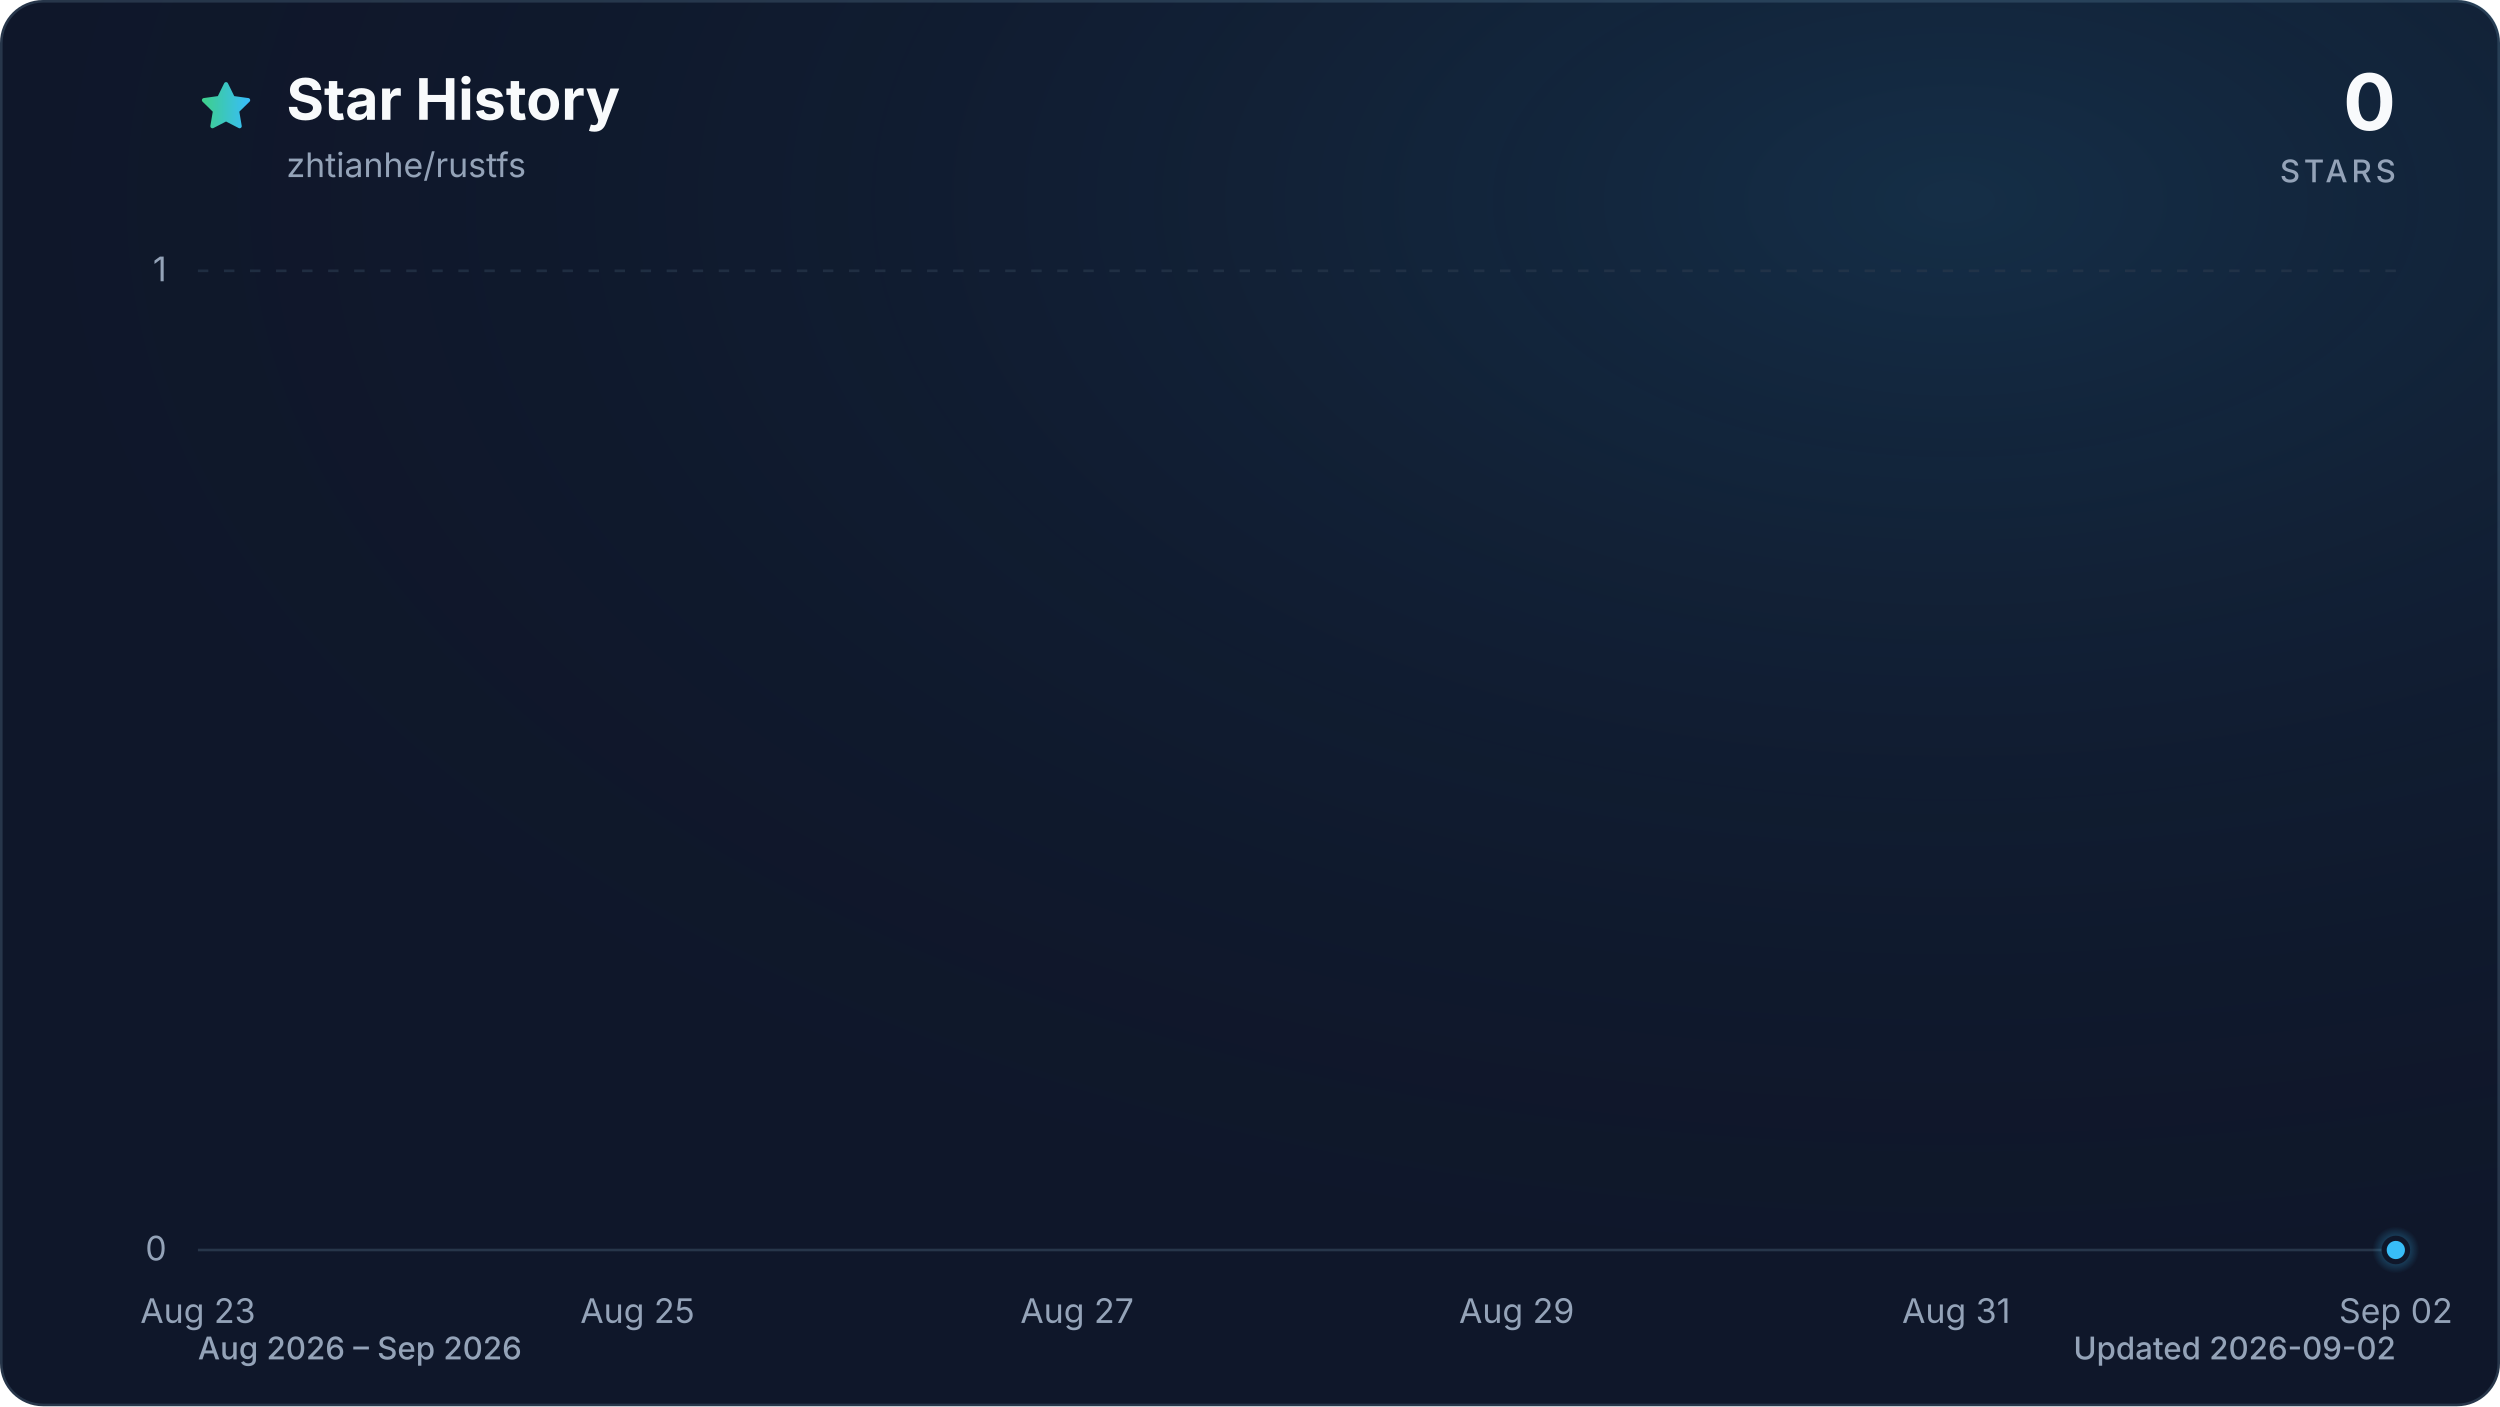
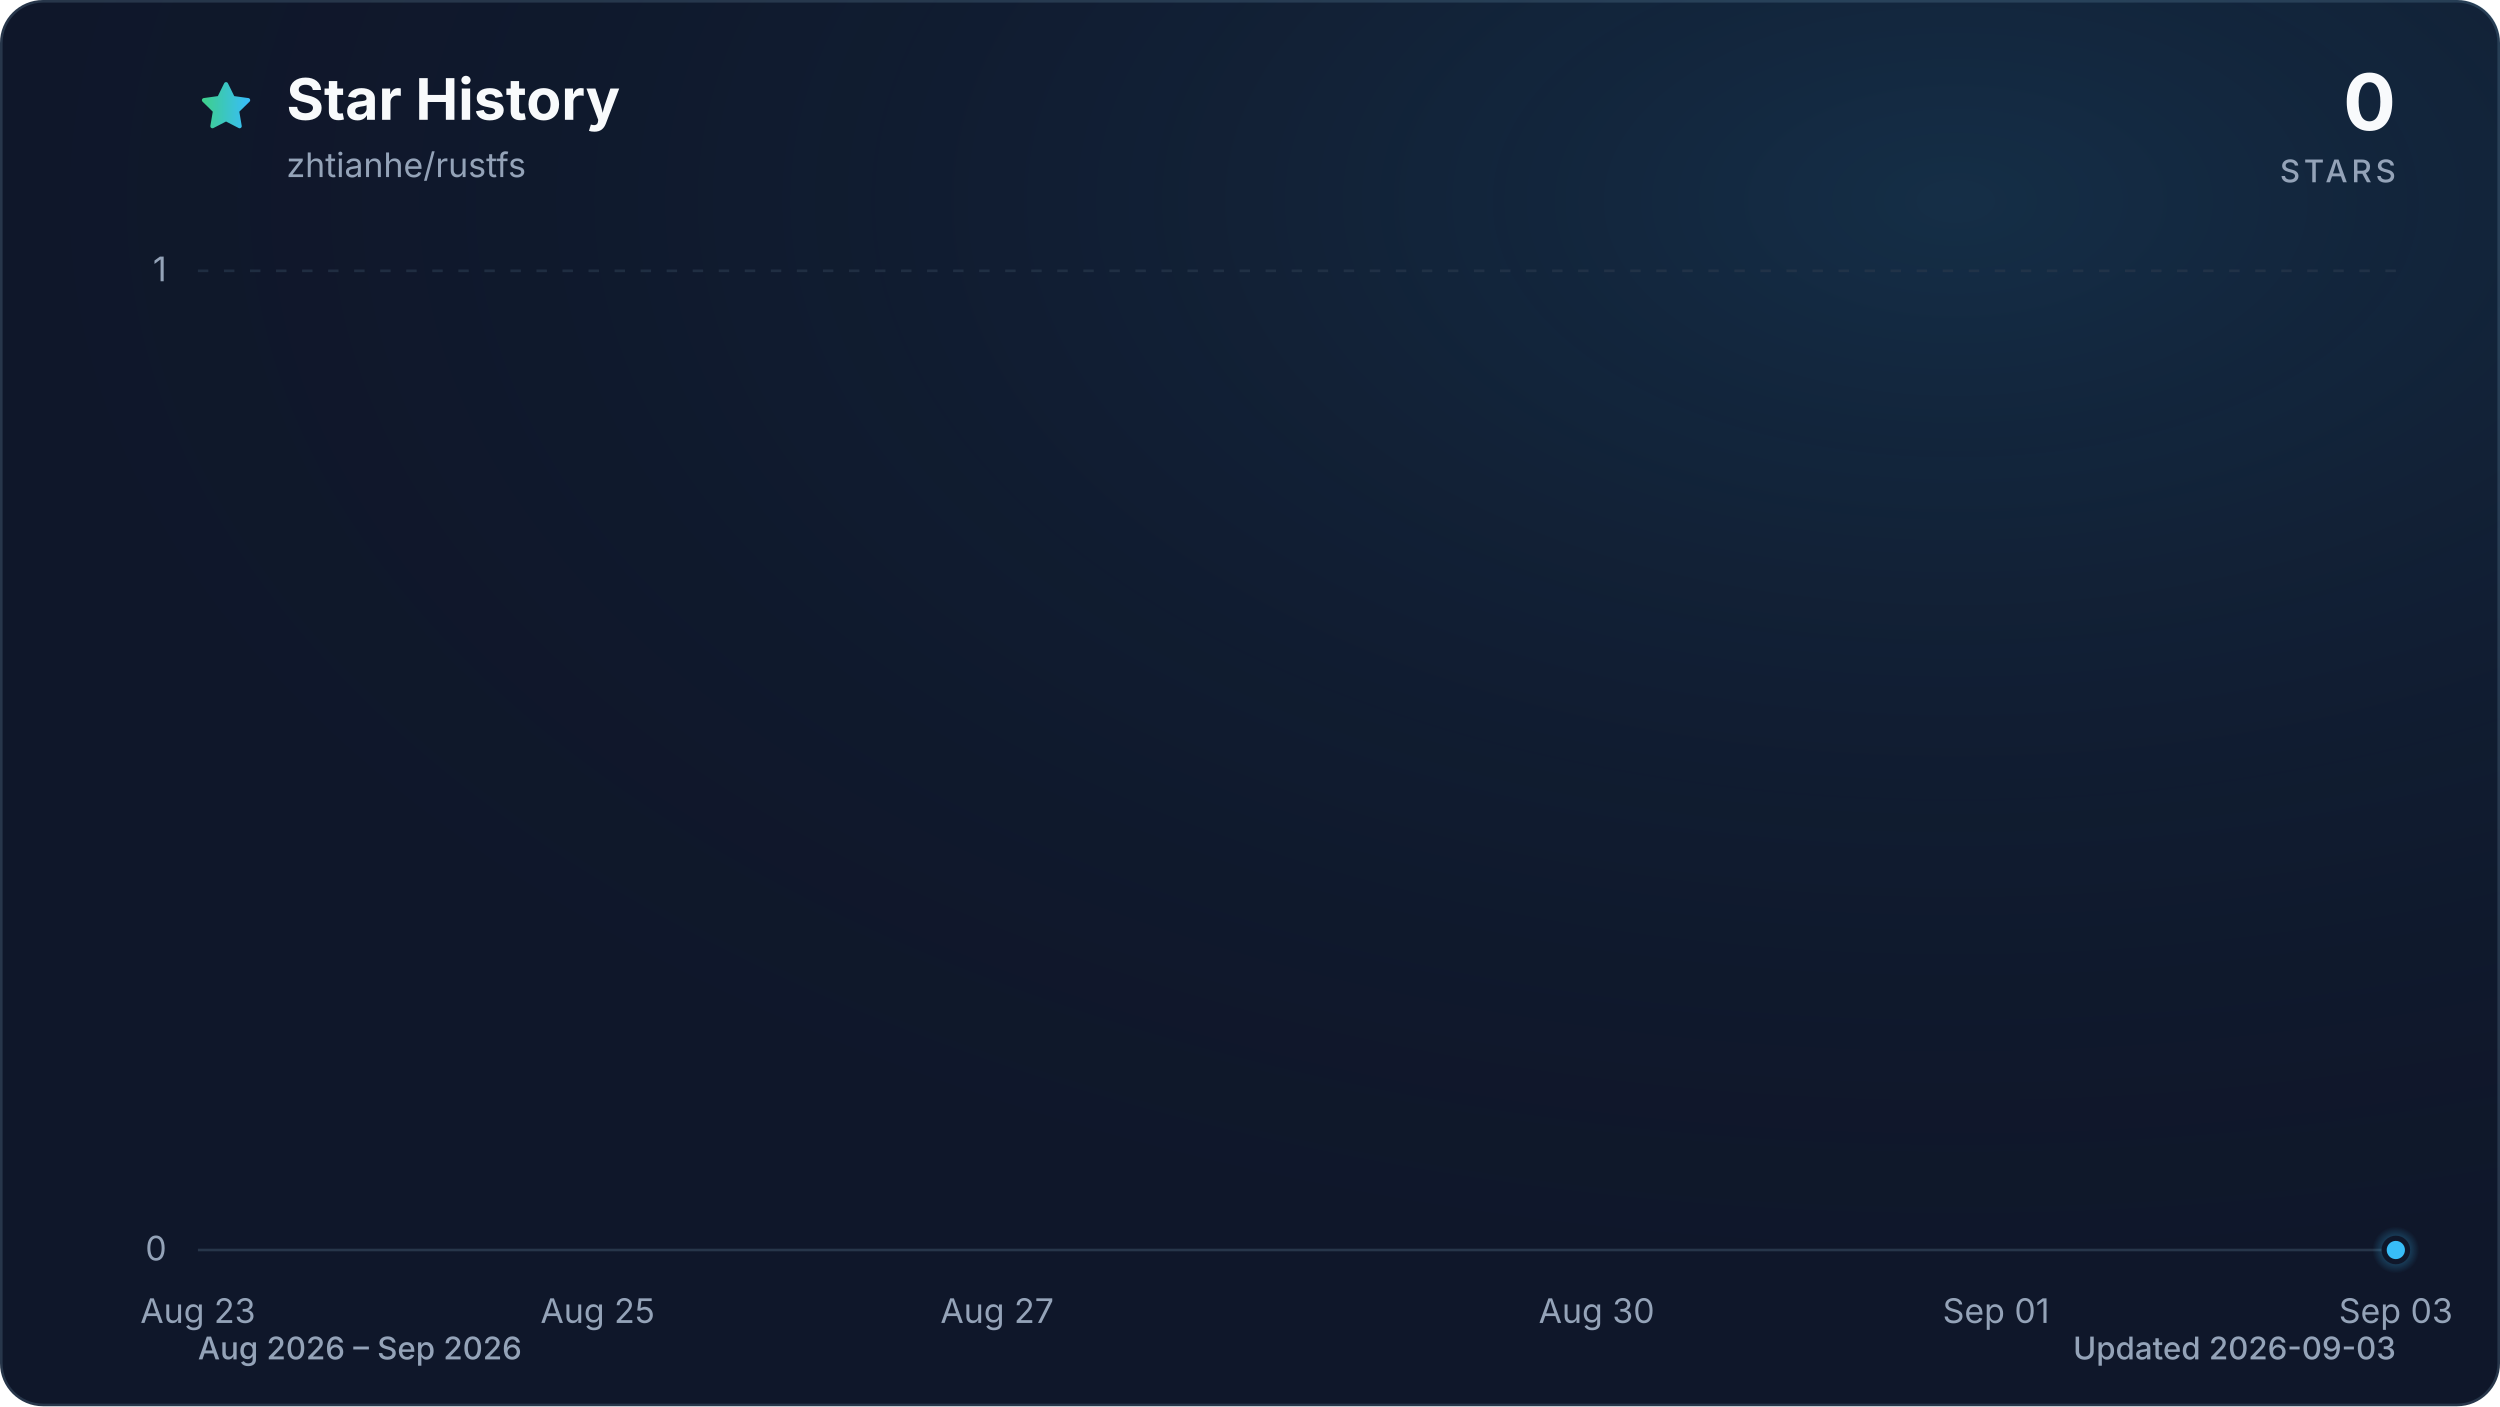
<svg xmlns="http://www.w3.org/2000/svg" viewBox="0 0 960 540" role="img" aria-labelledby="title description" data-style="gradient" data-variant="glow" data-animated="true">
  <defs>
    <linearGradient id="trend" x1="0" y1="0" x2="1" y2="0">
      <stop offset="0%" stop-color="#3ecf8e" />
      <stop offset="100%" stop-color="#38bdf8" />
    </linearGradient>
    <linearGradient id="area" x1="0" y1="0" x2="0" y2="1">
      <stop offset="0%" stop-color="#3ecf8e" stop-opacity="0.30" />
      <stop offset="55%" stop-color="#38bdf8" stop-opacity="0.10" />
      <stop offset="100%" stop-color="#38bdf8" stop-opacity="0.01" />
    </linearGradient>
    <radialGradient id="marker-halo" cx="50%" cy="50%" r="50%">
      <stop offset="0%" stop-color="#38bdf8" stop-opacity="0.55" />
      <stop offset="100%" stop-color="#38bdf8" stop-opacity="0" />
    </radialGradient>
    <radialGradient id="surface-glow" cx="78%" cy="14%" r="80%">
      <stop offset="0%" stop-color="#38bdf8" stop-opacity="0.14" />
      <stop offset="100%" stop-color="#0f172a" stop-opacity="0" />
    </radialGradient>
    <filter id="trend-glow" x="-20%" y="-20%" width="140%" height="140%">
      <feGaussianBlur stdDeviation="7" />
    </filter>
  </defs>
  <style>
.trend-enter{transform-box:fill-box;transform-origin:center;animation:trend-enter 520ms cubic-bezier(0.16,1,0.3,1)}
.marker-enter{transform-box:fill-box;transform-origin:center;animation:marker-enter 320ms cubic-bezier(0.16,1,0.3,1) 200ms both}
.marker-pulse{transform-box:fill-box;transform-origin:center;animation:marker-pulse 2.6s ease-out infinite}
@keyframes trend-enter{from{opacity:.35;transform:translateY(10px)}to{opacity:1;transform:translateY(0)}}
@keyframes marker-enter{from{opacity:0;transform:scale(.4)}to{opacity:1;transform:scale(1)}}
@keyframes marker-pulse{0%{opacity:.5;transform:scale(.7)}70%,100%{opacity:0;transform:scale(2.1)}}
@media (prefers-reduced-motion:reduce){.trend-enter,.marker-enter,.marker-pulse{animation:none!important}}
@media (prefers-reduced-motion:reduce){.marker-pulse{opacity:0}}
</style>
  <rect x="0.5" y="0.5" width="959" height="539" fill="#0f172a" stroke="#27364a" stroke-width="1" rx="16" />
  <rect width="960" height="540" fill="url(#surface-glow)" rx="16" />
  <path d="M12 2.6l2.9 5.9 6.5.9-4.7 4.6 1.1 6.5-5.8-3-5.8 3 1.1-6.5-4.7-4.6 6.5-.9L12 2.6Z" transform="translate(76 30) scale(.9)" fill="url(#trend)" stroke="url(#trend)" stroke-width="1.8" stroke-linejoin="round" aria-hidden="true" />
  <text x="110" y="46" fill="#f8fafc" font-family="ui-sans-serif, system-ui, -apple-system, BlinkMacSystemFont, 'Segoe UI', sans-serif" font-size="22" font-weight="700">Star History</text>
  <text x="110" y="68" fill="#94a3b8" font-family="ui-sans-serif, system-ui, -apple-system, BlinkMacSystemFont, 'Segoe UI', sans-serif" font-size="13">zhtianhe/rustfs</text>
  <text x="920" y="50" fill="#f8fafc" font-family="ui-sans-serif, system-ui, -apple-system, BlinkMacSystemFont, 'Segoe UI', sans-serif" font-size="30" font-weight="700" text-anchor="end">0</text>
  <text x="920" y="70" fill="#94a3b8" font-family="ui-sans-serif, system-ui, -apple-system, BlinkMacSystemFont, 'Segoe UI', sans-serif" font-size="12" font-weight="500" letter-spacing="1.5" text-anchor="end">STARS</text>
  <line x1="76" y1="480.0" x2="920" y2="480.0" stroke="#27364a" stroke-width="1" stroke-dasharray="0" opacity="1" />
  <text x="64" y="484.0" fill="#94a3b8" font-family="ui-sans-serif, system-ui, -apple-system, BlinkMacSystemFont, 'Segoe UI', sans-serif" font-size="13" text-anchor="end">0</text>
  <line x1="76" y1="104.0" x2="920" y2="104.0" stroke="#27364a" stroke-width="1" stroke-dasharray="4 6" opacity="0.7" />
  <text x="64" y="108.0" fill="#94a3b8" font-family="ui-sans-serif, system-ui, -apple-system, BlinkMacSystemFont, 'Segoe UI', sans-serif" font-size="13" text-anchor="end">1</text>
  <text x="76.0" y="508" fill="#94a3b8" font-family="ui-sans-serif, system-ui, -apple-system, BlinkMacSystemFont, 'Segoe UI', sans-serif" font-size="13" text-anchor="middle">Aug 23</text>
-   <text x="244.8" y="508" fill="#94a3b8" font-family="ui-sans-serif, system-ui, -apple-system, BlinkMacSystemFont, 'Segoe UI', sans-serif" font-size="13" text-anchor="middle">Aug 25</text>
-   <text x="413.6" y="508" fill="#94a3b8" font-family="ui-sans-serif, system-ui, -apple-system, BlinkMacSystemFont, 'Segoe UI', sans-serif" font-size="13" text-anchor="middle">Aug 27</text>
-   <text x="582.4" y="508" fill="#94a3b8" font-family="ui-sans-serif, system-ui, -apple-system, BlinkMacSystemFont, 'Segoe UI', sans-serif" font-size="13" text-anchor="middle">Aug 29</text>
-   <text x="751.2" y="508" fill="#94a3b8" font-family="ui-sans-serif, system-ui, -apple-system, BlinkMacSystemFont, 'Segoe UI', sans-serif" font-size="13" text-anchor="middle">Aug 31</text>
-   <text x="920.0" y="508" fill="#94a3b8" font-family="ui-sans-serif, system-ui, -apple-system, BlinkMacSystemFont, 'Segoe UI', sans-serif" font-size="13" text-anchor="middle">Sep 02</text>
+   <text x="229.5" y="508" fill="#94a3b8" font-family="ui-sans-serif, system-ui, -apple-system, BlinkMacSystemFont, 'Segoe UI', sans-serif" font-size="13" text-anchor="middle">Aug 25</text>
+   <text x="382.9" y="508" fill="#94a3b8" font-family="ui-sans-serif, system-ui, -apple-system, BlinkMacSystemFont, 'Segoe UI', sans-serif" font-size="13" text-anchor="middle">Aug 27</text>
+   <text x="613.1" y="508" fill="#94a3b8" font-family="ui-sans-serif, system-ui, -apple-system, BlinkMacSystemFont, 'Segoe UI', sans-serif" font-size="13" text-anchor="middle">Aug 30</text>
+   <text x="766.5" y="508" fill="#94a3b8" font-family="ui-sans-serif, system-ui, -apple-system, BlinkMacSystemFont, 'Segoe UI', sans-serif" font-size="13" text-anchor="middle">Sep 01</text>
+   <text x="920.0" y="508" fill="#94a3b8" font-family="ui-sans-serif, system-ui, -apple-system, BlinkMacSystemFont, 'Segoe UI', sans-serif" font-size="13" text-anchor="middle">Sep 03</text>
  <g class="trend-enter">
-     <path d="M 76.0 480.0 C 104.1 480.0, 132.3 480.0, 160.4 480.0 C 188.5 480.0, 216.7 480.0, 244.8 480.0 C 272.9 480.0, 301.1 480.0, 329.2 480.0 C 357.3 480.0, 385.5 480.0, 413.6 480.0 C 441.7 480.0, 469.9 480.0, 498.0 480.0 C 526.1 480.0, 554.3 480.0, 582.4 480.0 C 610.5 480.0, 638.7 480.0, 666.8 480.0 C 694.9 480.0, 723.1 480.0, 751.2 480.0 C 779.3 480.0, 807.5 480.0, 835.6 480.0 C 863.7 480.0, 891.9 480.0, 920.0 480.0 L 920.0 480.0 L 76.0 480.0 Z" fill="url(#area)" />
-     <path d="M 76.0 480.0 C 104.1 480.0, 132.3 480.0, 160.4 480.0 C 188.5 480.0, 216.7 480.0, 244.8 480.0 C 272.9 480.0, 301.1 480.0, 329.2 480.0 C 357.3 480.0, 385.5 480.0, 413.6 480.0 C 441.7 480.0, 469.9 480.0, 498.0 480.0 C 526.1 480.0, 554.3 480.0, 582.4 480.0 C 610.5 480.0, 638.7 480.0, 666.8 480.0 C 694.9 480.0, 723.1 480.0, 751.2 480.0 C 779.3 480.0, 807.5 480.0, 835.6 480.0 C 863.7 480.0, 891.9 480.0, 920.0 480.0" fill="none" stroke="url(#trend)" stroke-width="12" stroke-linecap="round" stroke-linejoin="round" opacity="0.16" filter="url(#trend-glow)" />
-     <path d="M 76.0 480.0 C 104.1 480.0, 132.3 480.0, 160.4 480.0 C 188.5 480.0, 216.7 480.0, 244.8 480.0 C 272.9 480.0, 301.1 480.0, 329.2 480.0 C 357.3 480.0, 385.5 480.0, 413.6 480.0 C 441.7 480.0, 469.9 480.0, 498.0 480.0 C 526.1 480.0, 554.3 480.0, 582.4 480.0 C 610.5 480.0, 638.7 480.0, 666.8 480.0 C 694.9 480.0, 723.1 480.0, 751.2 480.0 C 779.3 480.0, 807.5 480.0, 835.6 480.0 C 863.7 480.0, 891.9 480.0, 920.0 480.0" fill="none" stroke="url(#trend)" stroke-width="3" stroke-linecap="round" stroke-linejoin="round" />
+     <path d="M 76.0 480.0 C 101.6 480.0, 127.2 480.0, 152.7 480.0 C 178.3 480.0, 203.9 480.0, 229.5 480.0 C 255.0 480.0, 280.6 480.0, 306.2 480.0 C 331.8 480.0, 357.3 480.0, 382.9 480.0 C 408.5 480.0, 434.1 480.0, 459.6 480.0 C 485.2 480.0, 510.8 480.0, 536.4 480.0 C 561.9 480.0, 587.5 480.0, 613.1 480.0 C 638.7 480.0, 664.2 480.0, 689.8 480.0 C 715.4 480.0, 741.0 480.0, 766.5 480.0 C 792.1 480.0, 817.7 480.0, 843.3 480.0 C 868.8 480.0, 894.4 480.0, 920.0 480.0 L 920.0 480.0 L 76.0 480.0 Z" fill="url(#area)" />
+     <path d="M 76.0 480.0 C 101.6 480.0, 127.2 480.0, 152.7 480.0 C 178.3 480.0, 203.9 480.0, 229.5 480.0 C 255.0 480.0, 280.6 480.0, 306.2 480.0 C 331.8 480.0, 357.3 480.0, 382.9 480.0 C 408.5 480.0, 434.1 480.0, 459.6 480.0 C 485.2 480.0, 510.8 480.0, 536.4 480.0 C 561.9 480.0, 587.5 480.0, 613.1 480.0 C 638.7 480.0, 664.2 480.0, 689.8 480.0 C 715.4 480.0, 741.0 480.0, 766.5 480.0 C 792.1 480.0, 817.7 480.0, 843.3 480.0 C 868.8 480.0, 894.4 480.0, 920.0 480.0" fill="none" stroke="url(#trend)" stroke-width="12" stroke-linecap="round" stroke-linejoin="round" opacity="0.16" filter="url(#trend-glow)" />
+     <path d="M 76.0 480.0 C 101.6 480.0, 127.2 480.0, 152.7 480.0 C 178.3 480.0, 203.9 480.0, 229.5 480.0 C 255.0 480.0, 280.6 480.0, 306.2 480.0 C 331.8 480.0, 357.3 480.0, 382.9 480.0 C 408.5 480.0, 434.1 480.0, 459.6 480.0 C 485.2 480.0, 510.8 480.0, 536.4 480.0 C 561.9 480.0, 587.5 480.0, 613.1 480.0 C 638.7 480.0, 664.2 480.0, 689.8 480.0 C 715.4 480.0, 741.0 480.0, 766.5 480.0 C 792.1 480.0, 817.7 480.0, 843.3 480.0 C 868.8 480.0, 894.4 480.0, 920.0 480.0" fill="none" stroke="url(#trend)" stroke-width="3" stroke-linecap="round" stroke-linejoin="round" />
  </g>
  <g class="marker-enter">
    <circle class="marker-pulse" cx="920.0" cy="480.0" r="9" fill="url(#marker-halo)" />
    <circle cx="920.0" cy="480.0" r="4.5" fill="#38bdf8" stroke="#0f172a" stroke-width="2" />
  </g>
  <text x="76" y="522" fill="#94a3b8" font-family="ui-sans-serif, system-ui, -apple-system, BlinkMacSystemFont, 'Segoe UI', sans-serif" font-size="12" font-weight="500">Aug 2026 – Sep 2026</text>
-   <text x="920" y="522" fill="#94a3b8" font-family="ui-sans-serif, system-ui, -apple-system, BlinkMacSystemFont, 'Segoe UI', sans-serif" font-size="12" font-weight="500" text-anchor="end">Updated 2026-09-02</text>
+   <text x="920" y="522" fill="#94a3b8" font-family="ui-sans-serif, system-ui, -apple-system, BlinkMacSystemFont, 'Segoe UI', sans-serif" font-size="12" font-weight="500" text-anchor="end">Updated 2026-09-03</text>
</svg>
